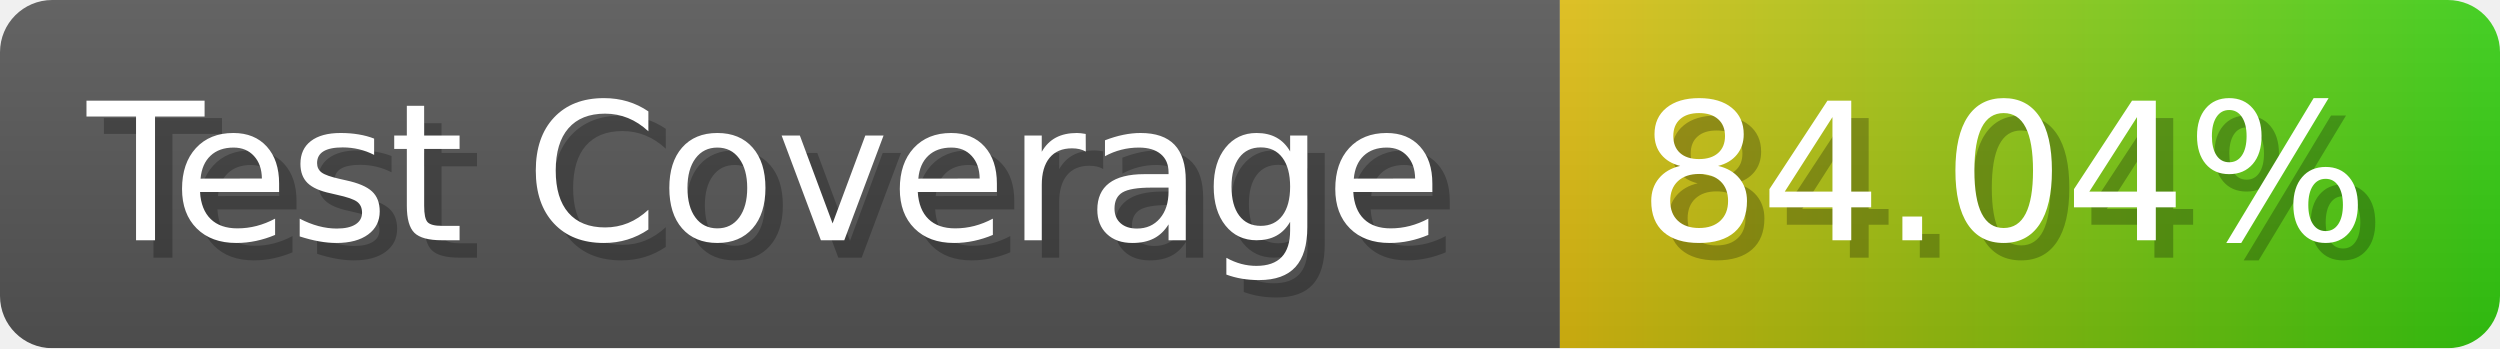
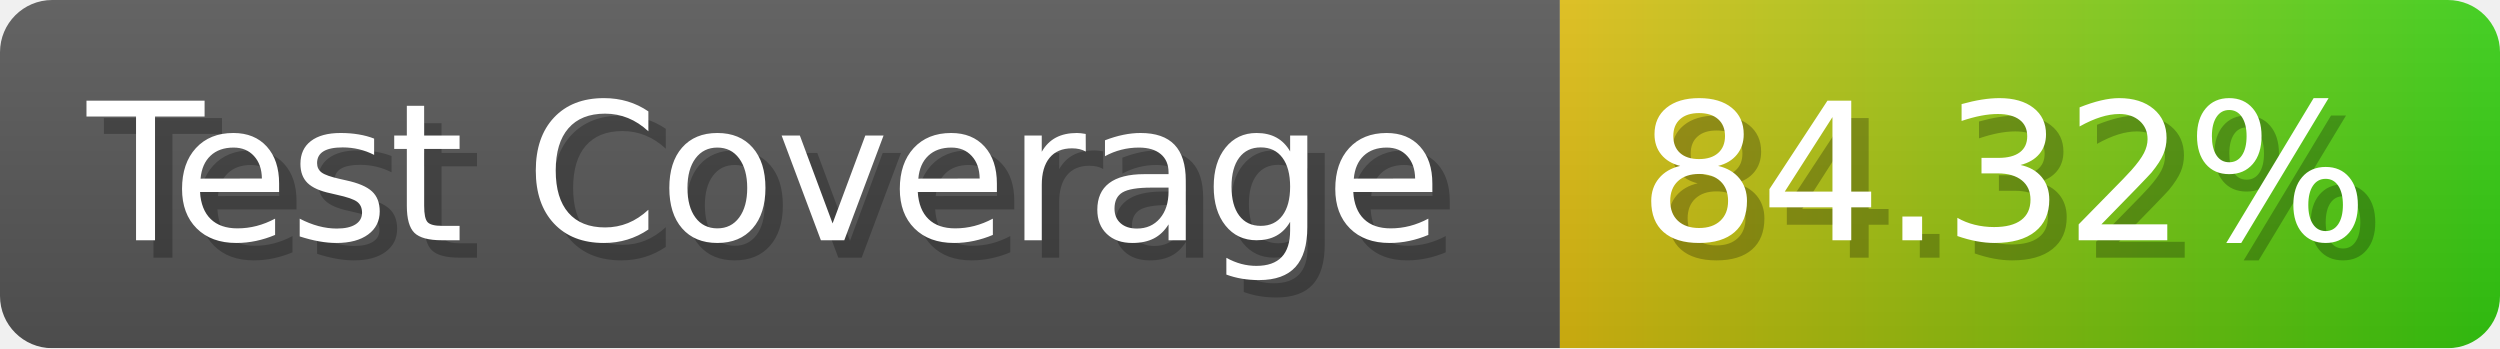
- <svg xmlns="http://www.w3.org/2000/svg" width="143.6" height="20" viewBox="0 0 1436 200" role="img" aria-label="Test Coverage: 84.04%">
+ <svg xmlns="http://www.w3.org/2000/svg" width="143.6" height="20" viewBox="0 0 1436 200" role="img" aria-label="Test Coverage: 84.32%">
  <linearGradient id="a" x2="0" y2="100%">
    <stop offset="0" stop-opacity=".1" stop-color="#EEE" />
    <stop offset="1" stop-opacity=".1" />
  </linearGradient>
  <mask id="m">
    <rect width="1436" height="200" rx="30" fill="#FFF" />
  </mask>
  <g mask="url(#m)">
    <rect width="896" height="200" fill="#555" />
    <rect width="540" height="200" fill="url(#x)" x="896" />
    <rect width="1436" height="200" fill="url(#a)" />
  </g>
  <g aria-hidden="true" fill="#fff" text-anchor="start" font-family="Verdana,DejaVu Sans,sans-serif" font-size="110">
    <text x="60" y="148" textLength="796" fill="#000" opacity="0.25">Test Coverage</text>
    <text x="50" y="138" textLength="796">Test Coverage</text>
-     <text x="951" y="148" textLength="440" fill="#000" opacity="0.25">84.04%</text>
-     <text x="941" y="138" textLength="440">84.04%</text>
+     <text x="951" y="148" textLength="440" fill="#000" opacity="0.25">84.32%</text>
+     <text x="941" y="138" textLength="440">84.32%</text>
  </g>
  <linearGradient id="x" x1="0%" y1="0%" x2="100%" y2="0%">
    <stop offset="0%" style="stop-color:#DB1" />
    <stop offset="100%" style="stop-color:#3C1" />
  </linearGradient>
</svg>
